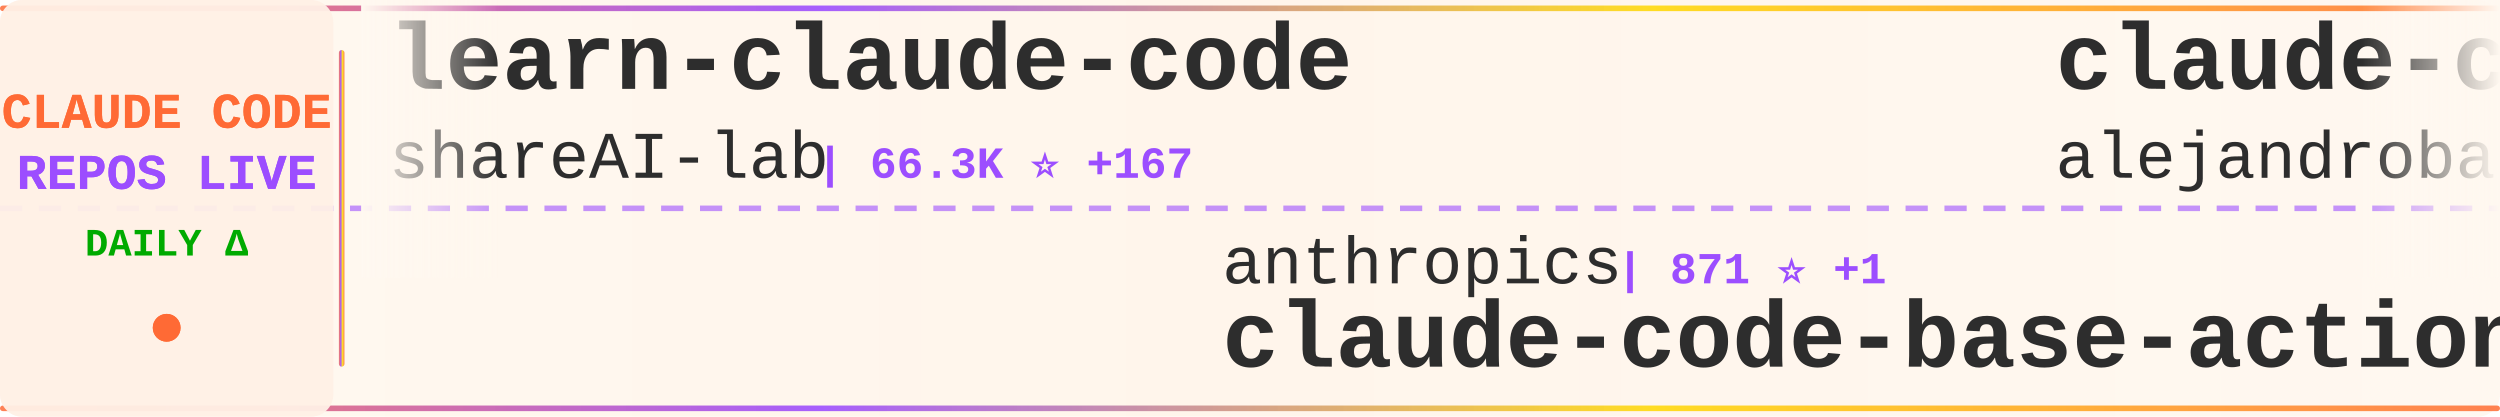
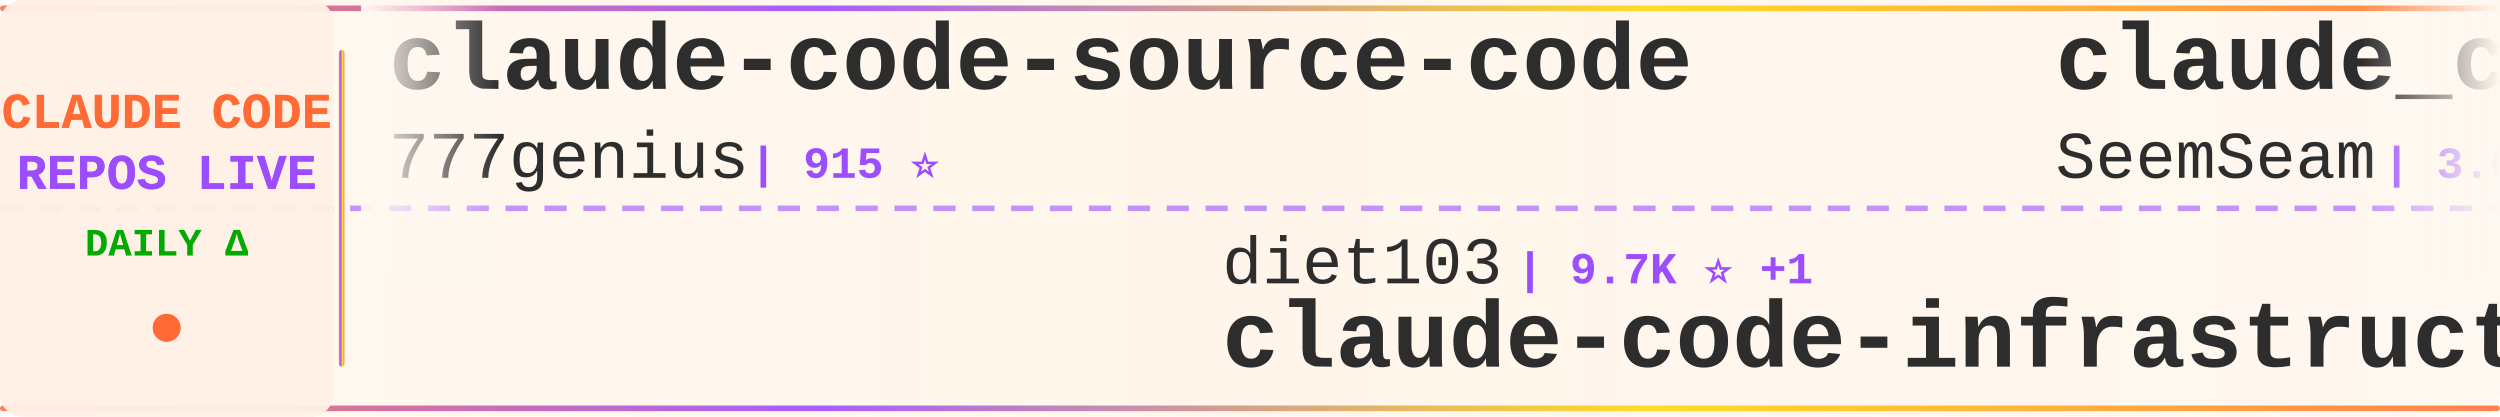
<svg xmlns="http://www.w3.org/2000/svg" width="900" height="150">
  <defs>
    <linearGradient id="tickerBg" x1="0%" y1="0%" x2="100%" y2="0%">
      <stop offset="0%" style="stop-color:#fff8f0;stop-opacity:0.98" />
      <stop offset="50%" style="stop-color:#fff5eb;stop-opacity:1" />
      <stop offset="100%" style="stop-color:#fff8f0;stop-opacity:0.98" />
    </linearGradient>
    <linearGradient id="borderGrad" x1="0%" y1="0%" x2="100%" y2="0%">
      <stop offset="0%" style="stop-color:#FF6B35;stop-opacity:0.85">
        <animate attributeName="stop-opacity" values="0.85;1;0.85" dur="2s" repeatCount="indefinite" />
      </stop>
      <stop offset="33%" style="stop-color:#9C4EFF;stop-opacity:0.9">
        <animate attributeName="stop-opacity" values="0.9;1;0.9" dur="2.2s" repeatCount="indefinite" />
      </stop>
      <stop offset="66%" style="stop-color:#FFD700;stop-opacity:0.85">
        <animate attributeName="stop-opacity" values="0.85;1;0.85" dur="1.8s" repeatCount="indefinite" />
      </stop>
      <stop offset="100%" style="stop-color:#FF6B35;stop-opacity:0.85">
        <animate attributeName="stop-opacity" values="0.85;1;0.85" dur="2s" repeatCount="indefinite" />
      </stop>
    </linearGradient>
    <filter id="textGlow">
      <feGaussianBlur stdDeviation="0.15" result="coloredBlur" />
      <feMerge>
        <feMergeNode in="coloredBlur" />
        <feMergeNode in="SourceGraphic" />
      </feMerge>
    </filter>
    <filter id="metricGlow">
      <feGaussianBlur stdDeviation="0.2" result="coloredBlur" />
      <feMerge>
        <feMergeNode in="coloredBlur" />
        <feMergeNode in="SourceGraphic" />
      </feMerge>
    </filter>
    <linearGradient id="leftFade" x1="0%" y1="0%" x2="100%" y2="0%">
      <stop offset="0%" style="stop-color:#fff8f0;stop-opacity:1" />
      <stop offset="100%" style="stop-color:#fff8f0;stop-opacity:0" />
    </linearGradient>
    <linearGradient id="rightFade" x1="0%" y1="0%" x2="100%" y2="0%">
      <stop offset="0%" style="stop-color:#fff8f0;stop-opacity:0" />
      <stop offset="100%" style="stop-color:#fff8f0;stop-opacity:1" />
    </linearGradient>
  </defs>
  <rect width="900" height="150" fill="url(#tickerBg)" rx="8" />
  <rect x="0" y="2" width="900" height="2" fill="url(#borderGrad)" rx="1" />
  <rect x="0" y="146" width="900" height="2" fill="url(#borderGrad)" rx="1" />
  <line x1="0" y1="75" x2="900" y2="75" stroke="#9C4EFF" stroke-width="2" stroke-dasharray="8 6" opacity="0.6" />
  <rect x="0" y="0" width="120" height="150" fill="#fff0e6" opacity="0.95" rx="8" />
  <text x="60" y="46" font-family="'Courier New', monospace" font-size="18" font-weight="bold" fill="#FF6B35" text-anchor="middle" filter="url(#textGlow)">
    CLAUDE CODE
  </text>
  <text x="60" y="68" font-family="'Courier New', monospace" font-size="18" font-weight="bold" fill="#9C4EFF" text-anchor="middle" filter="url(#textGlow)">
    REPOS LIVE
  </text>
  <text x="60" y="92" font-family="'Courier New', monospace" font-size="14" font-weight="bold" fill="#00aa00" text-anchor="middle">
    DAILY Δ
  </text>
  <circle cx="60" cy="118" r="5" fill="#FF6B35" filter="url(#metricGlow)">
    <animate attributeName="r" values="4;6;4" dur="1.5s" repeatCount="indefinite" />
    <animate attributeName="opacity" values="0.6;1;0.6" dur="1.5s" repeatCount="indefinite" />
  </circle>
  <rect x="122" y="18" width="2" height="114" fill="url(#borderGrad)" rx="1" />
  <clipPath id="tickerClip">
    <rect x="130" y="0" width="770" height="150" />
  </clipPath>
  <g clip-path="url(#tickerClip)">
    <g id="tickerItems">
      <animateTransform attributeName="transform" attributeType="XML" type="translate" from="0 0" to="-3000 0" dur="54s" repeatCount="indefinite" />
      <g transform="translate(0, 0)">
-         <text x="140" y="32" font-family="'Courier New', monospace" font-size="34" font-weight="bold" fill="#2d2d2d">learn-claude-code</text>
-         <text x="140" y="64" font-family="'Courier New', monospace" font-size="24" font-weight="normal" fill="#2d2d2d" opacity="1.0">shareAI-lab</text>
-         <text x="294" y="64" font-family="'Courier New', monospace" font-size="16" font-weight="bold" fill="#9C4EFF"> | 66.3K ⭐ +167</text>
+         <text x="140" y="32" font-family="'Courier New', monospace" font-size="34" font-weight="bold" fill="#2d2d2d">claude-code-source-code</text>
+         <text x="140" y="64" font-family="'Courier New', monospace" font-size="24" font-weight="normal" fill="#2d2d2d" opacity="1.0">777genius</text>
+         <text x="270" y="64" font-family="'Courier New', monospace" font-size="16" font-weight="bold" fill="#9C4EFF"> | 915 ⭐</text>
      </g>
      <g transform="translate(300, 0)">
-         <text x="140" y="102" font-family="'Courier New', monospace" font-size="24" font-weight="normal" fill="#2d2d2d" opacity="1.0">anthropics</text>
-         <text x="282" y="102" font-family="'Courier New', monospace" font-size="16" font-weight="bold" fill="#9C4EFF"> | 871 ⭐ +1</text>
-         <text x="140" y="132" font-family="'Courier New', monospace" font-size="34" font-weight="bold" fill="#2d2d2d">claude-code-base-action</text>
+         <text x="140" y="102" font-family="'Courier New', monospace" font-size="24" font-weight="normal" fill="#2d2d2d" opacity="1.0">diet103</text>
+         <text x="246" y="102" font-family="'Courier New', monospace" font-size="16" font-weight="bold" fill="#9C4EFF"> | 9.7K ⭐ +1</text>
+         <text x="140" y="132" font-family="'Courier New', monospace" font-size="34" font-weight="bold" fill="#2d2d2d">claude-code-infrastructu...</text>
      </g>
      <g transform="translate(600, 0)">
-         <text x="140" y="32" font-family="'Courier New', monospace" font-size="34" font-weight="bold" fill="#2d2d2d">claude-code-from-source</text>
-         <text x="140" y="64" font-family="'Courier New', monospace" font-size="24" font-weight="normal" fill="#2d2d2d" opacity="1.0">alejandrobalderas</text>
-         <text x="366" y="64" font-family="'Courier New', monospace" font-size="16" font-weight="bold" fill="#9C4EFF"> | 2.2K ⭐ +1</text>
+         <text x="140" y="32" font-family="'Courier New', monospace" font-size="34" font-weight="bold" fill="#2d2d2d">claude_codex_bridge</text>
+         <text x="140" y="64" font-family="'Courier New', monospace" font-size="24" font-weight="normal" fill="#2d2d2d" opacity="1.0">SeemSeam</text>
+         <text x="258" y="64" font-family="'Courier New', monospace" font-size="16" font-weight="bold" fill="#9C4EFF"> | 3.0K ⭐ +15</text>
      </g>
      <g transform="translate(900, 0)">
-         <text x="140" y="102" font-family="'Courier New', monospace" font-size="24" font-weight="normal" fill="#2d2d2d" opacity="1.0">Piebald-AI</text>
-         <text x="282" y="102" font-family="'Courier New', monospace" font-size="16" font-weight="bold" fill="#9C4EFF"> | 11.0K ⭐ +42</text>
-         <text x="140" y="132" font-family="'Courier New', monospace" font-size="34" font-weight="bold" fill="#2d2d2d">claude-code-system-promp...</text>
+         <text x="140" y="102" font-family="'Courier New', monospace" font-size="24" font-weight="normal" fill="#2d2d2d" opacity="1.0">wanshuiyin</text>
+         <text x="282" y="102" font-family="'Courier New', monospace" font-size="16" font-weight="bold" fill="#9C4EFF"> | 12.0K ⭐ +31</text>
+         <text x="140" y="132" font-family="'Courier New', monospace" font-size="34" font-weight="bold" fill="#2d2d2d">Auto-claude-code-researc...</text>
      </g>
      <g transform="translate(1200, 0)">
-         <text x="140" y="32" font-family="'Courier New', monospace" font-size="34" font-weight="bold" fill="#2d2d2d">Claude-Code</text>
-         <text x="140" y="64" font-family="'Courier New', monospace" font-size="24" font-weight="normal" fill="#2d2d2d" opacity="1.0">pengchengneo</text>
-         <text x="306" y="64" font-family="'Courier New', monospace" font-size="16" font-weight="bold" fill="#9C4EFF"> | 1.5K ⭐ +5</text>
+         <text x="140" y="32" font-family="'Courier New', monospace" font-size="34" font-weight="bold" fill="#2d2d2d">claude-code-guide</text>
+         <text x="140" y="64" font-family="'Courier New', monospace" font-size="24" font-weight="normal" fill="#2d2d2d" opacity="1.0">Cranot</text>
+         <text x="234" y="64" font-family="'Courier New', monospace" font-size="16" font-weight="bold" fill="#9C4EFF"> | 2.8K ⭐ +2</text>
      </g>
      <g transform="translate(1500, 0)">
-         <text x="140" y="102" font-family="'Courier New', monospace" font-size="24" font-weight="normal" fill="#2d2d2d" opacity="1.0">musistudio</text>
-         <text x="282" y="102" font-family="'Courier New', monospace" font-size="16" font-weight="bold" fill="#9C4EFF"> | 34.9K ⭐ +33</text>
-         <text x="140" y="132" font-family="'Courier New', monospace" font-size="34" font-weight="bold" fill="#2d2d2d">claude-code-router</text>
+         <text x="140" y="102" font-family="'Courier New', monospace" font-size="24" font-weight="normal" fill="#2d2d2d" opacity="1.0">hangsman</text>
+         <text x="258" y="102" font-family="'Courier New', monospace" font-size="16" font-weight="bold" fill="#9C4EFF"> | 785 ⭐ +1</text>
+         <text x="140" y="132" font-family="'Courier New', monospace" font-size="34" font-weight="bold" fill="#2d2d2d">claude-code-source</text>
      </g>
      <g transform="translate(1800, 0)">
-         <text x="140" y="32" font-family="'Courier New', monospace" font-size="34" font-weight="bold" fill="#2d2d2d">collection-claude-code-s...</text>
-         <text x="140" y="64" font-family="'Courier New', monospace" font-size="24" font-weight="normal" fill="#2d2d2d" opacity="1.0">chauncygu</text>
-         <text x="270" y="64" font-family="'Courier New', monospace" font-size="16" font-weight="bold" fill="#9C4EFF"> | 2.6K ⭐ +7</text>
+         <text x="140" y="32" font-family="'Courier New', monospace" font-size="34" font-weight="bold" fill="#2d2d2d">how-claude-code-works</text>
+         <text x="140" y="64" font-family="'Courier New', monospace" font-size="24" font-weight="normal" fill="#2d2d2d" opacity="1.0">Windy3f3f3f3f</text>
+         <text x="318" y="64" font-family="'Courier New', monospace" font-size="16" font-weight="bold" fill="#9C4EFF"> | 2.6K ⭐ +4</text>
      </g>
      <g transform="translate(2100, 0)">
-         <text x="140" y="102" font-family="'Courier New', monospace" font-size="24" font-weight="normal" fill="#2d2d2d" opacity="1.0">Maciek-roboblog</text>
-         <text x="342" y="102" font-family="'Courier New', monospace" font-size="16" font-weight="bold" fill="#9C4EFF"> | 8.2K ⭐ +6</text>
-         <text x="140" y="132" font-family="'Courier New', monospace" font-size="34" font-weight="bold" fill="#2d2d2d">Claude-Code-Usage-Monito...</text>
+         <text x="140" y="102" font-family="'Courier New', monospace" font-size="24" font-weight="normal" fill="#2d2d2d" opacity="1.0">shanraisshan</text>
+         <text x="306" y="102" font-family="'Courier New', monospace" font-size="16" font-weight="bold" fill="#9C4EFF"> | 57.6K ⭐ +94</text>
+         <text x="140" y="132" font-family="'Courier New', monospace" font-size="34" font-weight="bold" fill="#2d2d2d">claude-code-best-practic...</text>
      </g>
      <g transform="translate(2400, 0)">
-         <text x="140" y="32" font-family="'Courier New', monospace" font-size="34" font-weight="bold" fill="#2d2d2d">sc-claude-code-files</text>
-         <text x="140" y="64" font-family="'Courier New', monospace" font-size="24" font-weight="normal" fill="#2d2d2d" opacity="1.0">https-deeplearning-ai</text>
-         <text x="414" y="64" font-family="'Courier New', monospace" font-size="16" font-weight="bold" fill="#9C4EFF"> | 527 ⭐ +1</text>
+         <text x="140" y="32" font-family="'Courier New', monospace" font-size="34" font-weight="bold" fill="#2d2d2d">claude-code-security-rev...</text>
+         <text x="140" y="64" font-family="'Courier New', monospace" font-size="24" font-weight="normal" fill="#2d2d2d" opacity="1.0">anthropics</text>
+         <text x="282" y="64" font-family="'Courier New', monospace" font-size="16" font-weight="bold" fill="#9C4EFF"> | 5.2K ⭐ +8</text>
      </g>
      <g transform="translate(2700, 0)">
-         <text x="140" y="102" font-family="'Courier New', monospace" font-size="24" font-weight="normal" fill="#2d2d2d" opacity="1.0">Pimzino</text>
-         <text x="246" y="102" font-family="'Courier New', monospace" font-size="16" font-weight="bold" fill="#9C4EFF"> | 3.8K ⭐ +1</text>
-         <text x="140" y="132" font-family="'Courier New', monospace" font-size="34" font-weight="bold" fill="#2d2d2d">claude-code-spec-workflo...</text>
+         <text x="140" y="102" font-family="'Courier New', monospace" font-size="24" font-weight="normal" fill="#2d2d2d" opacity="1.0">Yeachan-Heo</text>
+         <text x="294" y="102" font-family="'Courier New', monospace" font-size="16" font-weight="bold" fill="#9C4EFF"> | 36.3K ⭐ +56</text>
+         <text x="140" y="132" font-family="'Courier New', monospace" font-size="34" font-weight="bold" fill="#2d2d2d">oh-my-claudecode</text>
      </g>
      <g transform="translate(3000, 0)">
-         <text x="140" y="32" font-family="'Courier New', monospace" font-size="34" font-weight="bold" fill="#2d2d2d">learn-claude-code</text>
-         <text x="140" y="64" font-family="'Courier New', monospace" font-size="24" font-weight="normal" fill="#2d2d2d" opacity="1.0">shareAI-lab</text>
-         <text x="294" y="64" font-family="'Courier New', monospace" font-size="16" font-weight="bold" fill="#9C4EFF"> | 66.3K ⭐ +167</text>
+         <text x="140" y="32" font-family="'Courier New', monospace" font-size="34" font-weight="bold" fill="#2d2d2d">claude-code-source-code</text>
+         <text x="140" y="64" font-family="'Courier New', monospace" font-size="24" font-weight="normal" fill="#2d2d2d" opacity="1.0">777genius</text>
+         <text x="270" y="64" font-family="'Courier New', monospace" font-size="16" font-weight="bold" fill="#9C4EFF"> | 915 ⭐</text>
      </g>
      <g transform="translate(3300, 0)">
-         <text x="140" y="102" font-family="'Courier New', monospace" font-size="24" font-weight="normal" fill="#2d2d2d" opacity="1.0">anthropics</text>
-         <text x="282" y="102" font-family="'Courier New', monospace" font-size="16" font-weight="bold" fill="#9C4EFF"> | 871 ⭐ +1</text>
-         <text x="140" y="132" font-family="'Courier New', monospace" font-size="34" font-weight="bold" fill="#2d2d2d">claude-code-base-action</text>
+         <text x="140" y="102" font-family="'Courier New', monospace" font-size="24" font-weight="normal" fill="#2d2d2d" opacity="1.0">diet103</text>
+         <text x="246" y="102" font-family="'Courier New', monospace" font-size="16" font-weight="bold" fill="#9C4EFF"> | 9.7K ⭐ +1</text>
+         <text x="140" y="132" font-family="'Courier New', monospace" font-size="34" font-weight="bold" fill="#2d2d2d">claude-code-infrastructu...</text>
      </g>
      <g transform="translate(3600, 0)">
-         <text x="140" y="32" font-family="'Courier New', monospace" font-size="34" font-weight="bold" fill="#2d2d2d">claude-code-from-source</text>
-         <text x="140" y="64" font-family="'Courier New', monospace" font-size="24" font-weight="normal" fill="#2d2d2d" opacity="1.0">alejandrobalderas</text>
-         <text x="366" y="64" font-family="'Courier New', monospace" font-size="16" font-weight="bold" fill="#9C4EFF"> | 2.2K ⭐ +1</text>
+         <text x="140" y="32" font-family="'Courier New', monospace" font-size="34" font-weight="bold" fill="#2d2d2d">claude_codex_bridge</text>
+         <text x="140" y="64" font-family="'Courier New', monospace" font-size="24" font-weight="normal" fill="#2d2d2d" opacity="1.0">SeemSeam</text>
+         <text x="258" y="64" font-family="'Courier New', monospace" font-size="16" font-weight="bold" fill="#9C4EFF"> | 3.0K ⭐ +15</text>
      </g>
      <g transform="translate(3900, 0)">
-         <text x="140" y="102" font-family="'Courier New', monospace" font-size="24" font-weight="normal" fill="#2d2d2d" opacity="1.0">Piebald-AI</text>
-         <text x="282" y="102" font-family="'Courier New', monospace" font-size="16" font-weight="bold" fill="#9C4EFF"> | 11.0K ⭐ +42</text>
-         <text x="140" y="132" font-family="'Courier New', monospace" font-size="34" font-weight="bold" fill="#2d2d2d">claude-code-system-promp...</text>
+         <text x="140" y="102" font-family="'Courier New', monospace" font-size="24" font-weight="normal" fill="#2d2d2d" opacity="1.0">wanshuiyin</text>
+         <text x="282" y="102" font-family="'Courier New', monospace" font-size="16" font-weight="bold" fill="#9C4EFF"> | 12.0K ⭐ +31</text>
+         <text x="140" y="132" font-family="'Courier New', monospace" font-size="34" font-weight="bold" fill="#2d2d2d">Auto-claude-code-researc...</text>
      </g>
    </g>
  </g>
  <rect x="130" y="0" width="50" height="100" fill="url(#leftFade)" />
  <rect x="850" y="0" width="50" height="100" fill="url(#rightFade)" />
</svg>
